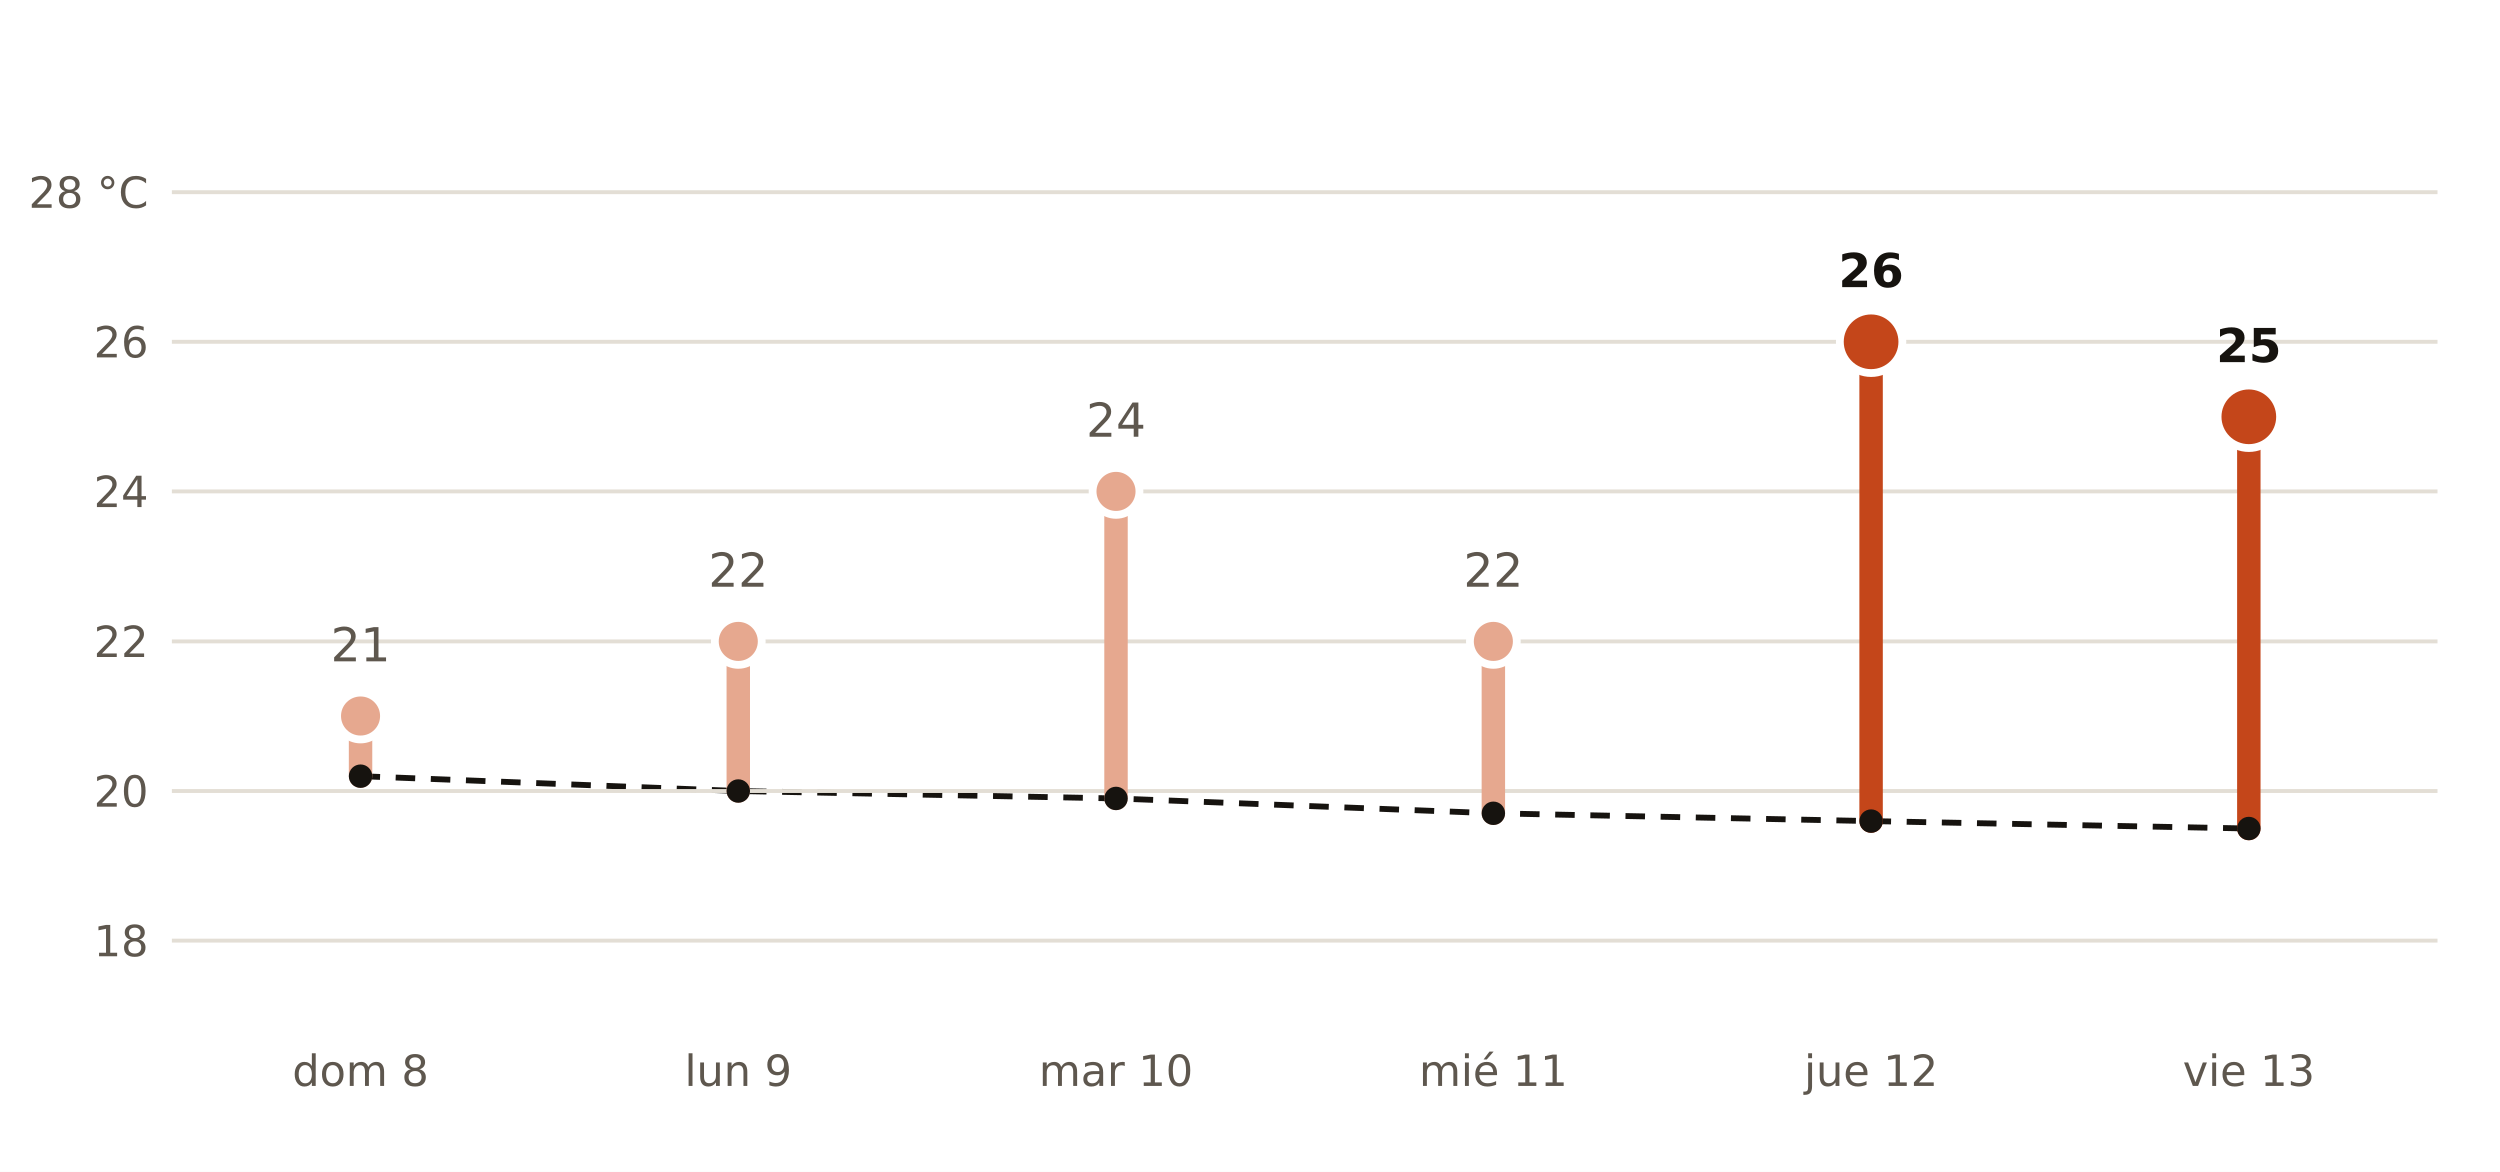
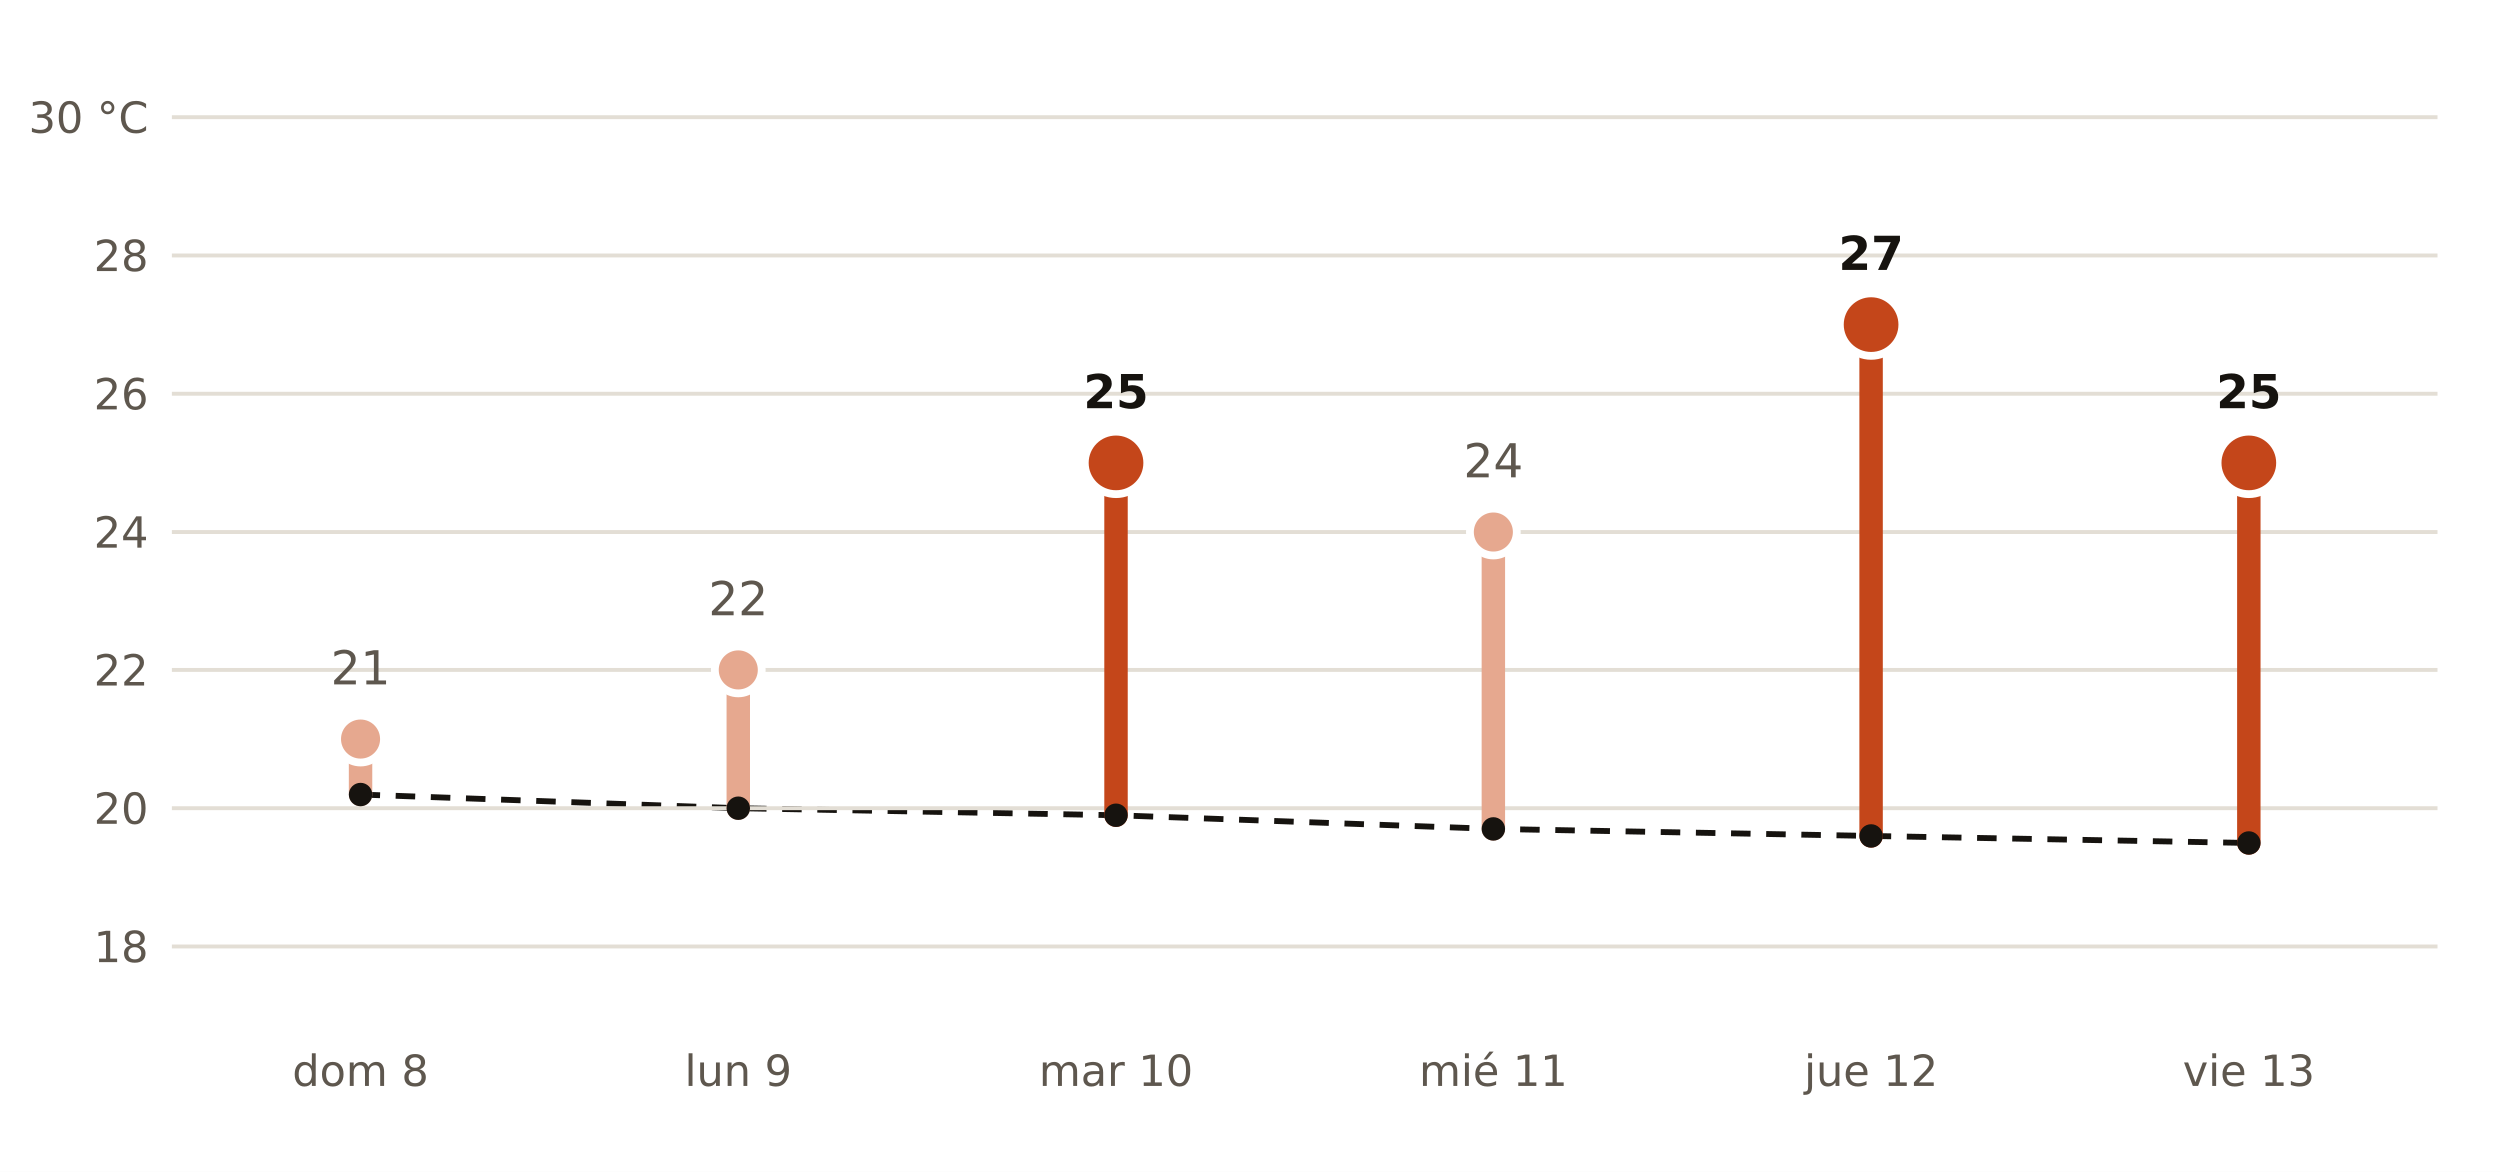
- <svg xmlns="http://www.w3.org/2000/svg" viewBox="0 0 640 300" width="640" height="300" role="img" aria-label="Máxima prevista por AEMET en Almassora frente a la normal de la estación de Castelló - Almassora">
+ <svg xmlns="http://www.w3.org/2000/svg" viewBox="0 0 640 300" width="640" height="300" role="img" aria-label="Máxima prevista por AEMET en Burriana frente a la normal de la estación de Castelló - Almassora">
  <rect width="640" height="300" fill="#FFFFFF" />
-   <polyline points="92.3,198.7 189.0,202.5 285.7,204.4 382.3,208.2 479.0,210.2 575.7,212.1" fill="none" stroke="#16130F" stroke-width="1.5" stroke-dasharray="5 4" />
-   <line x1="44" x2="624" y1="240.8" y2="240.8" stroke="#E3DED5" stroke-width="1" />
-   <text x="38.0" y="244.8" font-size="11" fill="#5E574E" text-anchor="end" font-weight="400" font-family="Public Sans, DejaVu Sans, Arial, sans-serif">18</text>
-   <line x1="44" x2="624" y1="202.5" y2="202.5" stroke="#E3DED5" stroke-width="1" />
-   <text x="38.0" y="206.5" font-size="11" fill="#5E574E" text-anchor="end" font-weight="400" font-family="Public Sans, DejaVu Sans, Arial, sans-serif">20</text>
-   <line x1="44" x2="624" y1="164.2" y2="164.2" stroke="#E3DED5" stroke-width="1" />
-   <text x="38.0" y="168.2" font-size="11" fill="#5E574E" text-anchor="end" font-weight="400" font-family="Public Sans, DejaVu Sans, Arial, sans-serif">22</text>
-   <line x1="44" x2="624" y1="125.8" y2="125.8" stroke="#E3DED5" stroke-width="1" />
-   <text x="38.0" y="129.8" font-size="11" fill="#5E574E" text-anchor="end" font-weight="400" font-family="Public Sans, DejaVu Sans, Arial, sans-serif">24</text>
-   <line x1="44" x2="624" y1="87.5" y2="87.5" stroke="#E3DED5" stroke-width="1" />
-   <text x="38.0" y="91.5" font-size="11" fill="#5E574E" text-anchor="end" font-weight="400" font-family="Public Sans, DejaVu Sans, Arial, sans-serif">26</text>
-   <line x1="44" x2="624" y1="49.2" y2="49.2" stroke="#E3DED5" stroke-width="1" />
-   <text x="38.0" y="53.2" font-size="11" fill="#5E574E" text-anchor="end" font-weight="400" font-family="Public Sans, DejaVu Sans, Arial, sans-serif">28 °C</text>
-   <line x1="92.3" x2="92.3" y1="198.7" y2="183.3" stroke="#E6A88F" stroke-width="6" stroke-linecap="round" />
-   <circle cx="92.3" cy="183.3" r="6" fill="#E6A88F" stroke="#FFFFFF" stroke-width="2" />
-   <text x="92.3" y="169.3" font-size="12" fill="#5E574E" text-anchor="middle" font-weight="400" font-family="Public Sans, DejaVu Sans, Arial, sans-serif">21</text>
+   <polyline points="92.3,203.4 189.0,206.9 285.7,208.7 382.3,212.2 479.0,214.0 575.7,215.8" fill="none" stroke="#16130F" stroke-width="1.5" stroke-dasharray="5 4" />
+   <line x1="44" x2="624" y1="242.3" y2="242.3" stroke="#E3DED5" stroke-width="1" />
+   <text x="38.0" y="246.3" font-size="11" fill="#5E574E" text-anchor="end" font-weight="400" font-family="Public Sans, DejaVu Sans, Arial, sans-serif">18</text>
+   <line x1="44" x2="624" y1="206.9" y2="206.9" stroke="#E3DED5" stroke-width="1" />
+   <text x="38.0" y="210.9" font-size="11" fill="#5E574E" text-anchor="end" font-weight="400" font-family="Public Sans, DejaVu Sans, Arial, sans-serif">20</text>
+   <line x1="44" x2="624" y1="171.5" y2="171.5" stroke="#E3DED5" stroke-width="1" />
+   <text x="38.0" y="175.5" font-size="11" fill="#5E574E" text-anchor="end" font-weight="400" font-family="Public Sans, DejaVu Sans, Arial, sans-serif">22</text>
+   <line x1="44" x2="624" y1="136.2" y2="136.2" stroke="#E3DED5" stroke-width="1" />
+   <text x="38.0" y="140.2" font-size="11" fill="#5E574E" text-anchor="end" font-weight="400" font-family="Public Sans, DejaVu Sans, Arial, sans-serif">24</text>
+   <line x1="44" x2="624" y1="100.8" y2="100.8" stroke="#E3DED5" stroke-width="1" />
+   <text x="38.0" y="104.8" font-size="11" fill="#5E574E" text-anchor="end" font-weight="400" font-family="Public Sans, DejaVu Sans, Arial, sans-serif">26</text>
+   <line x1="44" x2="624" y1="65.4" y2="65.4" stroke="#E3DED5" stroke-width="1" />
+   <text x="38.0" y="69.4" font-size="11" fill="#5E574E" text-anchor="end" font-weight="400" font-family="Public Sans, DejaVu Sans, Arial, sans-serif">28</text>
+   <line x1="44" x2="624" y1="30.0" y2="30.0" stroke="#E3DED5" stroke-width="1" />
+   <text x="38.0" y="34.0" font-size="11" fill="#5E574E" text-anchor="end" font-weight="400" font-family="Public Sans, DejaVu Sans, Arial, sans-serif">30 °C</text>
+   <line x1="92.3" x2="92.3" y1="203.4" y2="189.2" stroke="#E6A88F" stroke-width="6" stroke-linecap="round" />
+   <circle cx="92.3" cy="189.2" r="6" fill="#E6A88F" stroke="#FFFFFF" stroke-width="2" />
+   <text x="92.3" y="175.2" font-size="12" fill="#5E574E" text-anchor="middle" font-weight="400" font-family="Public Sans, DejaVu Sans, Arial, sans-serif">21</text>
  <text x="92.3" y="278.0" font-size="11" fill="#5E574E" text-anchor="middle" font-weight="400" font-family="Public Sans, DejaVu Sans, Arial, sans-serif">dom 8</text>
-   <line x1="189.0" x2="189.0" y1="202.5" y2="164.2" stroke="#E6A88F" stroke-width="6" stroke-linecap="round" />
-   <circle cx="189.0" cy="164.2" r="6" fill="#E6A88F" stroke="#FFFFFF" stroke-width="2" />
-   <text x="189.0" y="150.2" font-size="12" fill="#5E574E" text-anchor="middle" font-weight="400" font-family="Public Sans, DejaVu Sans, Arial, sans-serif">22</text>
+   <line x1="189.0" x2="189.0" y1="206.9" y2="171.5" stroke="#E6A88F" stroke-width="6" stroke-linecap="round" />
+   <circle cx="189.0" cy="171.5" r="6" fill="#E6A88F" stroke="#FFFFFF" stroke-width="2" />
+   <text x="189.0" y="157.5" font-size="12" fill="#5E574E" text-anchor="middle" font-weight="400" font-family="Public Sans, DejaVu Sans, Arial, sans-serif">22</text>
  <text x="189.0" y="278.0" font-size="11" fill="#5E574E" text-anchor="middle" font-weight="400" font-family="Public Sans, DejaVu Sans, Arial, sans-serif">lun 9</text>
-   <line x1="285.7" x2="285.7" y1="204.4" y2="125.8" stroke="#E6A88F" stroke-width="6" stroke-linecap="round" />
-   <circle cx="285.7" cy="125.8" r="6" fill="#E6A88F" stroke="#FFFFFF" stroke-width="2" />
-   <text x="285.7" y="111.8" font-size="12" fill="#5E574E" text-anchor="middle" font-weight="400" font-family="Public Sans, DejaVu Sans, Arial, sans-serif">24</text>
+   <line x1="285.7" x2="285.7" y1="208.7" y2="118.5" stroke="#C4461A" stroke-width="6" stroke-linecap="round" />
+   <circle cx="285.7" cy="118.5" r="8" fill="#C4461A" stroke="#FFFFFF" stroke-width="2" />
+   <text x="285.7" y="104.5" font-size="12" fill="#16130F" text-anchor="middle" font-weight="700" font-family="Public Sans, DejaVu Sans, Arial, sans-serif">25</text>
  <text x="285.7" y="278.0" font-size="11" fill="#5E574E" text-anchor="middle" font-weight="400" font-family="Public Sans, DejaVu Sans, Arial, sans-serif">mar 10</text>
-   <line x1="382.3" x2="382.3" y1="208.2" y2="164.2" stroke="#E6A88F" stroke-width="6" stroke-linecap="round" />
-   <circle cx="382.3" cy="164.2" r="6" fill="#E6A88F" stroke="#FFFFFF" stroke-width="2" />
-   <text x="382.3" y="150.2" font-size="12" fill="#5E574E" text-anchor="middle" font-weight="400" font-family="Public Sans, DejaVu Sans, Arial, sans-serif">22</text>
+   <line x1="382.3" x2="382.3" y1="212.2" y2="136.2" stroke="#E6A88F" stroke-width="6" stroke-linecap="round" />
+   <circle cx="382.3" cy="136.2" r="6" fill="#E6A88F" stroke="#FFFFFF" stroke-width="2" />
+   <text x="382.3" y="122.2" font-size="12" fill="#5E574E" text-anchor="middle" font-weight="400" font-family="Public Sans, DejaVu Sans, Arial, sans-serif">24</text>
  <text x="382.3" y="278.0" font-size="11" fill="#5E574E" text-anchor="middle" font-weight="400" font-family="Public Sans, DejaVu Sans, Arial, sans-serif">mié 11</text>
-   <line x1="479.0" x2="479.0" y1="210.2" y2="87.5" stroke="#C4461A" stroke-width="6" stroke-linecap="round" />
-   <circle cx="479.0" cy="87.5" r="8" fill="#C4461A" stroke="#FFFFFF" stroke-width="2" />
-   <text x="479.0" y="73.5" font-size="12" fill="#16130F" text-anchor="middle" font-weight="700" font-family="Public Sans, DejaVu Sans, Arial, sans-serif">26</text>
+   <line x1="479.0" x2="479.0" y1="214.0" y2="83.1" stroke="#C4461A" stroke-width="6" stroke-linecap="round" />
+   <circle cx="479.0" cy="83.1" r="8" fill="#C4461A" stroke="#FFFFFF" stroke-width="2" />
+   <text x="479.0" y="69.1" font-size="12" fill="#16130F" text-anchor="middle" font-weight="700" font-family="Public Sans, DejaVu Sans, Arial, sans-serif">27</text>
  <text x="479.0" y="278.0" font-size="11" fill="#5E574E" text-anchor="middle" font-weight="400" font-family="Public Sans, DejaVu Sans, Arial, sans-serif">jue 12</text>
-   <line x1="575.7" x2="575.7" y1="212.1" y2="106.7" stroke="#C4461A" stroke-width="6" stroke-linecap="round" />
-   <circle cx="575.7" cy="106.7" r="8" fill="#C4461A" stroke="#FFFFFF" stroke-width="2" />
-   <text x="575.7" y="92.7" font-size="12" fill="#16130F" text-anchor="middle" font-weight="700" font-family="Public Sans, DejaVu Sans, Arial, sans-serif">25</text>
+   <line x1="575.7" x2="575.7" y1="215.8" y2="118.5" stroke="#C4461A" stroke-width="6" stroke-linecap="round" />
+   <circle cx="575.7" cy="118.5" r="8" fill="#C4461A" stroke="#FFFFFF" stroke-width="2" />
+   <text x="575.7" y="104.5" font-size="12" fill="#16130F" text-anchor="middle" font-weight="700" font-family="Public Sans, DejaVu Sans, Arial, sans-serif">25</text>
  <text x="575.7" y="278.0" font-size="11" fill="#5E574E" text-anchor="middle" font-weight="400" font-family="Public Sans, DejaVu Sans, Arial, sans-serif">vie 13</text>
-   <circle cx="92.3" cy="198.7" r="3" fill="#16130F" />
-   <circle cx="189.0" cy="202.5" r="3" fill="#16130F" />
-   <circle cx="285.7" cy="204.4" r="3" fill="#16130F" />
-   <circle cx="382.3" cy="208.2" r="3" fill="#16130F" />
-   <circle cx="479.0" cy="210.2" r="3" fill="#16130F" />
-   <circle cx="575.7" cy="212.1" r="3" fill="#16130F" />
+   <circle cx="92.3" cy="203.4" r="3" fill="#16130F" />
+   <circle cx="189.0" cy="206.9" r="3" fill="#16130F" />
+   <circle cx="285.7" cy="208.7" r="3" fill="#16130F" />
+   <circle cx="382.3" cy="212.2" r="3" fill="#16130F" />
+   <circle cx="479.0" cy="214.0" r="3" fill="#16130F" />
+   <circle cx="575.7" cy="215.8" r="3" fill="#16130F" />
</svg>
